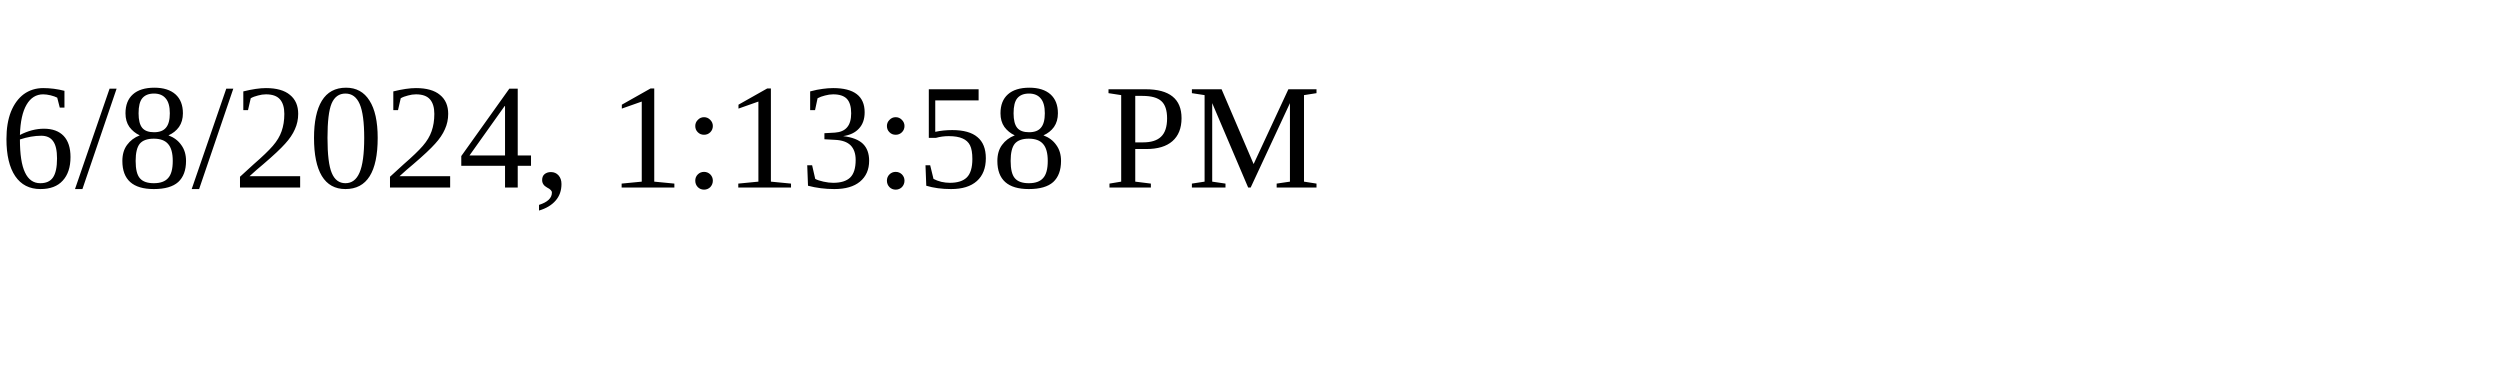
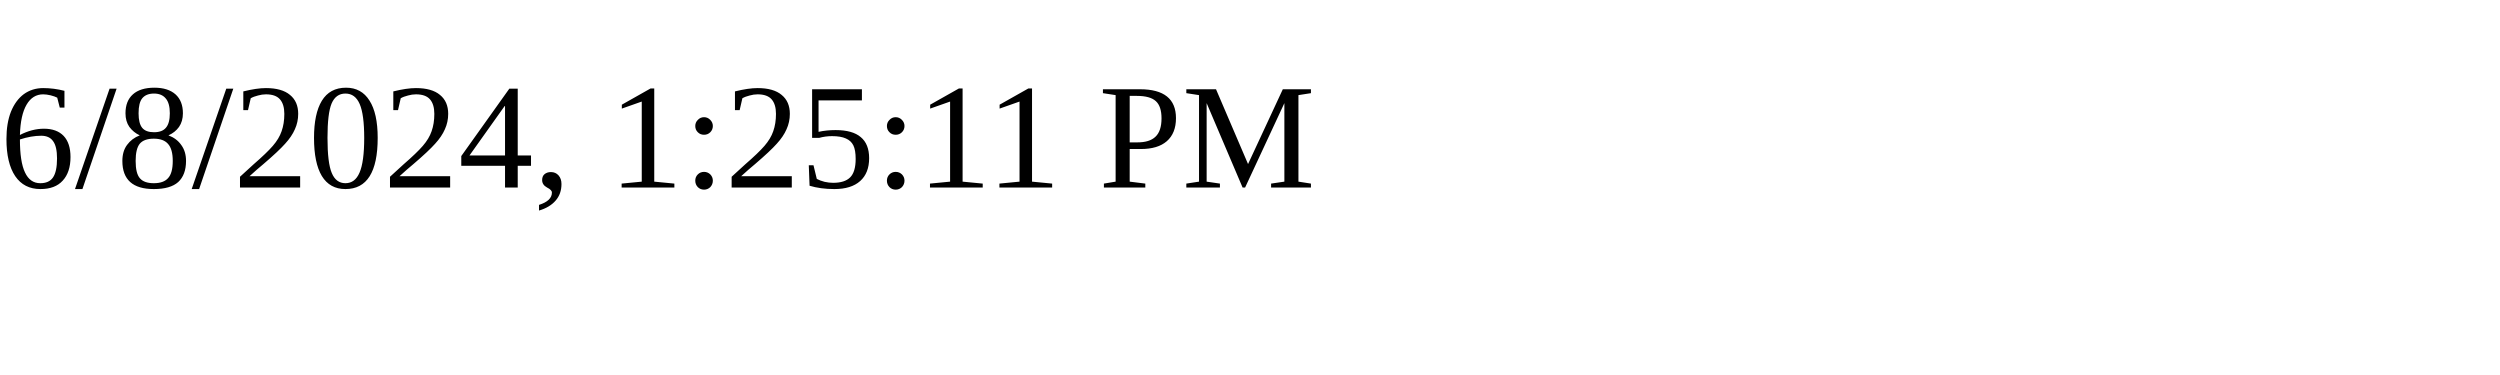
<svg xmlns="http://www.w3.org/2000/svg" height="30" width="200">
-   <text x="0" y="15">6/8/2024, 1:13:58 PM</text>
+   <text x="0" y="15">6/8/2024, 1:25:11 PM</text>
</svg>
